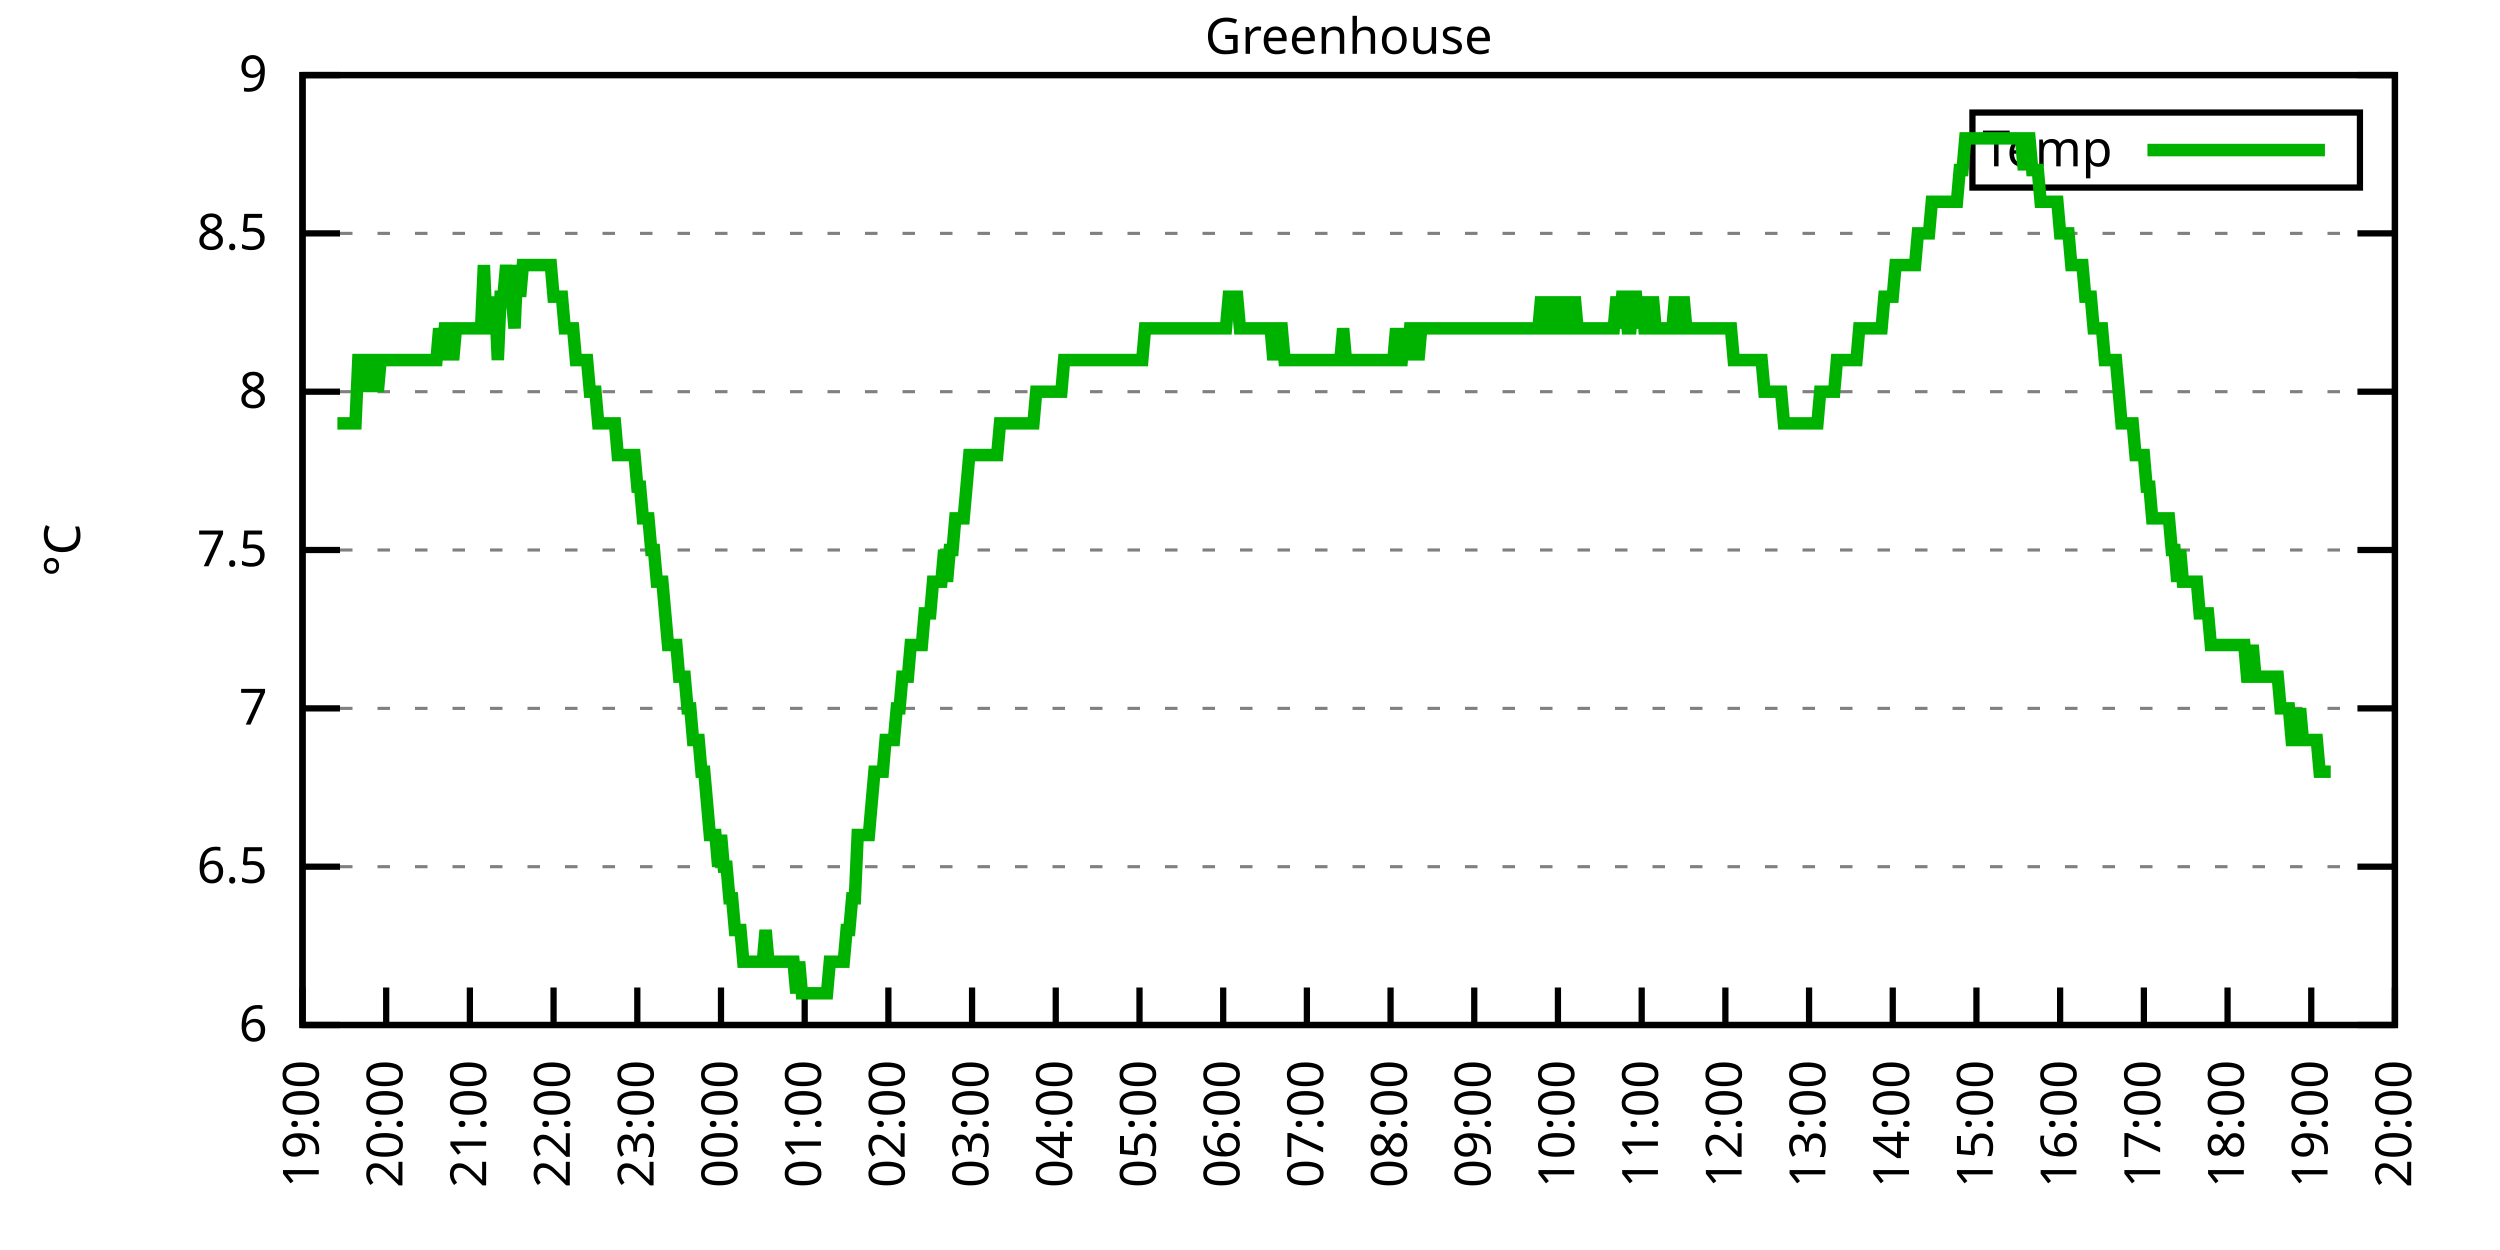
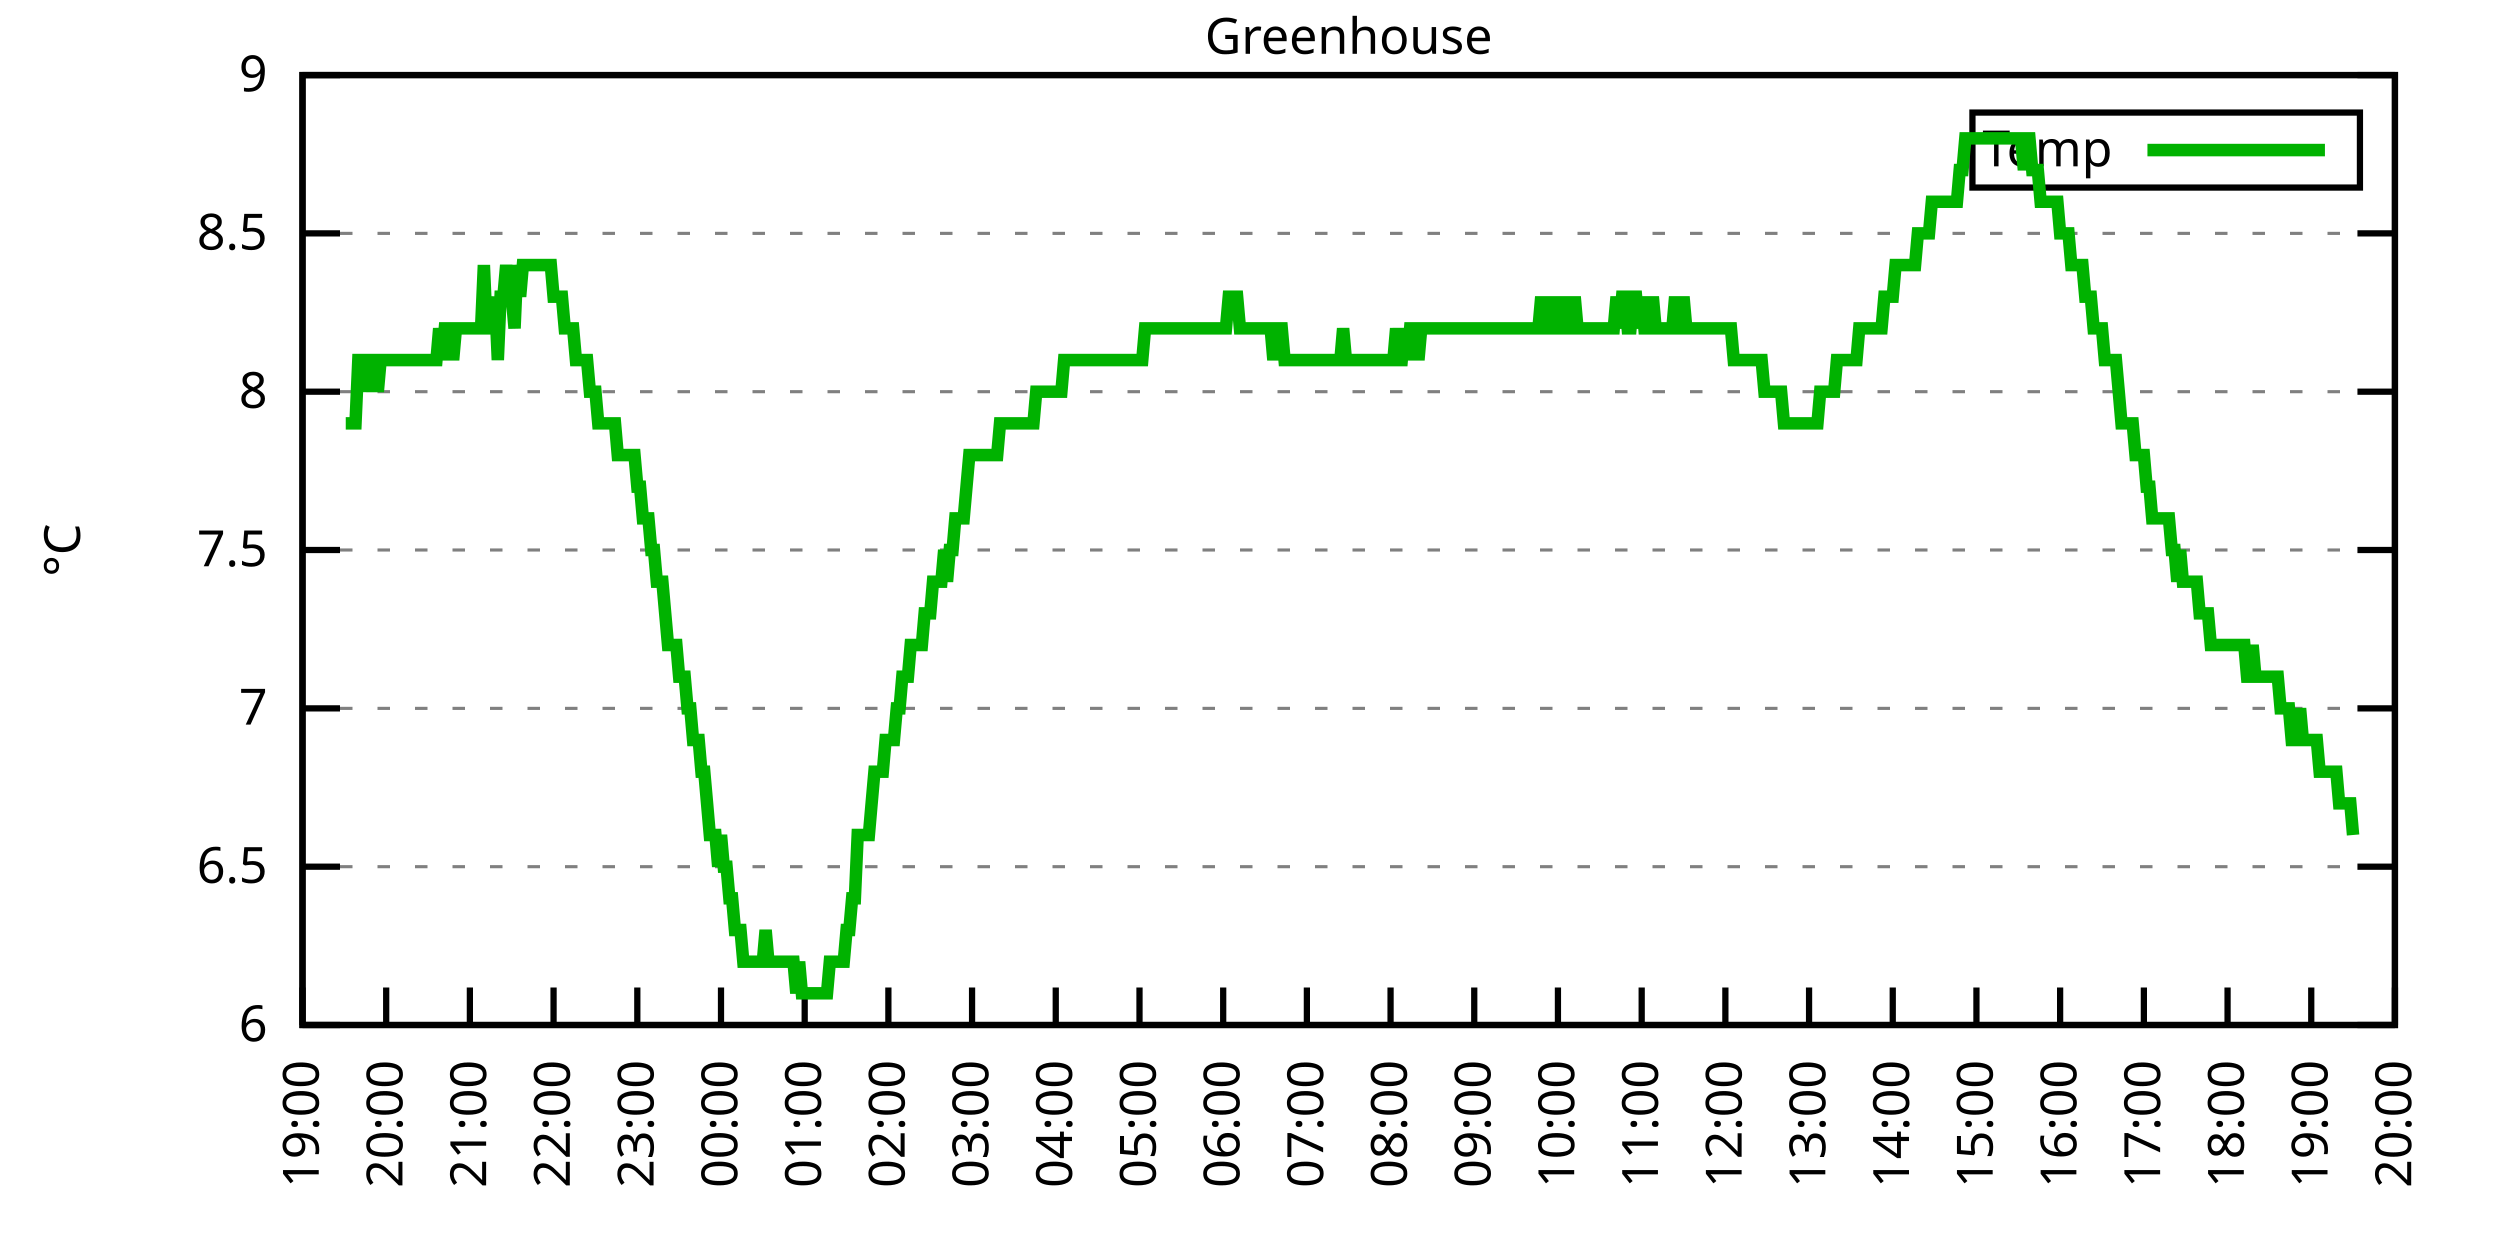
<svg xmlns="http://www.w3.org/2000/svg" xmlns:xlink="http://www.w3.org/1999/xlink" width="400" height="200" viewBox="0 0 400 200">
  <g id="gnuplot_canvas">
    <rect x="0" y="0" width="400" height="200" fill="none" />
    <defs>
      <circle id="gpDot" r="0.5" stroke-width="0.5" stroke="currentColor" />
      <path id="gpPt0" stroke-width="0.333" stroke="currentColor" d="M-1,0 h2 M0,-1 v2" />
      <path id="gpPt1" stroke-width="0.333" stroke="currentColor" d="M-1,-1 L1,1 M1,-1 L-1,1" />
      <path id="gpPt2" stroke-width="0.333" stroke="currentColor" d="M-1,0 L1,0 M0,-1 L0,1 M-1,-1 L1,1 M-1,1 L1,-1" />
      <rect id="gpPt3" stroke-width="0.333" stroke="currentColor" x="-1" y="-1" width="2" height="2" />
      <rect id="gpPt4" stroke-width="0.333" stroke="currentColor" fill="currentColor" x="-1" y="-1" width="2" height="2" />
      <circle id="gpPt5" stroke-width="0.333" stroke="currentColor" cx="0" cy="0" r="1" />
      <use xlink:href="#gpPt5" id="gpPt6" fill="currentColor" stroke="none" />
      <path id="gpPt7" stroke-width="0.333" stroke="currentColor" d="M0,-1.33 L-1.33,0.67 L1.33,0.67 z" />
      <use xlink:href="#gpPt7" id="gpPt8" fill="currentColor" stroke="none" />
      <use xlink:href="#gpPt7" id="gpPt9" stroke="currentColor" transform="rotate(180)" />
      <use xlink:href="#gpPt9" id="gpPt10" fill="currentColor" stroke="none" />
      <use xlink:href="#gpPt3" id="gpPt11" stroke="currentColor" transform="rotate(45)" />
      <use xlink:href="#gpPt11" id="gpPt12" fill="currentColor" stroke="none" />
      <path id="gpPt13" stroke-width="0.333" stroke="currentColor" d="M0,1.330 L1.265,0.411 L0.782,-1.067 L-0.782,-1.076 L-1.265,0.411 z" />
      <use xlink:href="#gpPt13" id="gpPt14" fill="currentColor" stroke="none" />
      <filter id="textbox" filterUnits="objectBoundingBox" x="0" y="0" height="1" width="1">
        <feFlood flood-color="white" flood-opacity="1" result="bgnd" />
        <feComposite in="SourceGraphic" in2="bgnd" operator="atop" />
      </filter>
      <filter id="greybox" filterUnits="objectBoundingBox" x="0" y="0" height="1" width="1">
        <feFlood flood-color="lightgrey" flood-opacity="1" result="grey" />
        <feComposite in="SourceGraphic" in2="grey" operator="atop" />
      </filter>
    </defs>
    <g fill="none" color="white" stroke="currentColor" stroke-width="1.00" stroke-linecap="butt" stroke-linejoin="miter">
</g>
    <g fill="none" color="black" stroke="currentColor" stroke-width="1.00" stroke-linecap="butt" stroke-linejoin="miter">
      <g stroke="none" shape-rendering="crispEdges">
        <polygon fill="rgb(255, 255, 255)" points="48.40,164.00 383.18,164.00 383.18,12.02 48.40,12.02 " />
      </g>
    </g>
    <g fill="none" color="black" stroke="currentColor" stroke-width="1.00" stroke-linecap="butt" stroke-linejoin="miter">
</g>
    <g fill="none" color="black" stroke="black" stroke-width="0.50" stroke-linecap="butt" stroke-linejoin="miter">
</g>
    <g fill="none" color="gray" stroke="currentColor" stroke-width="0.50" stroke-linecap="butt" stroke-linejoin="miter">
      <path stroke="gray" stroke-dasharray="2,4" class="gridline" d="M48.40,164.00 L383.19,164.00  " />
    </g>
    <g fill="none" color="gray" stroke="gray" stroke-width="1.00" stroke-linecap="butt" stroke-linejoin="miter">
</g>
    <g fill="none" color="black" stroke="currentColor" stroke-width="1.00" stroke-linecap="butt" stroke-linejoin="miter">
      <path stroke="black" d="M48.40,164.00 L54.40,164.00 M383.19,164.00 L377.19,164.00  " />
      <g transform="translate(42.80,166.60)" stroke="none" fill="black" font-family="Sans" font-size="8.00" text-anchor="end">
        <text>
          <tspan font-family="Sans"> 6</tspan>
        </text>
      </g>
    </g>
    <g fill="none" color="black" stroke="currentColor" stroke-width="1.00" stroke-linecap="butt" stroke-linejoin="miter">
</g>
    <g fill="none" color="black" stroke="black" stroke-width="0.50" stroke-linecap="butt" stroke-linejoin="miter">
</g>
    <g fill="none" color="gray" stroke="currentColor" stroke-width="0.50" stroke-linecap="butt" stroke-linejoin="miter">
      <path stroke="gray" stroke-dasharray="2,4" class="gridline" d="M48.40,138.67 L383.19,138.67  " />
    </g>
    <g fill="none" color="gray" stroke="gray" stroke-width="1.00" stroke-linecap="butt" stroke-linejoin="miter">
</g>
    <g fill="none" color="black" stroke="currentColor" stroke-width="1.00" stroke-linecap="butt" stroke-linejoin="miter">
      <path stroke="black" d="M48.40,138.67 L54.40,138.67 M383.19,138.67 L377.19,138.67  " />
      <g transform="translate(42.80,141.27)" stroke="none" fill="black" font-family="Sans" font-size="8.00" text-anchor="end">
        <text>
          <tspan font-family="Sans"> 6.5</tspan>
        </text>
      </g>
    </g>
    <g fill="none" color="black" stroke="currentColor" stroke-width="1.00" stroke-linecap="butt" stroke-linejoin="miter">
</g>
    <g fill="none" color="black" stroke="black" stroke-width="0.50" stroke-linecap="butt" stroke-linejoin="miter">
</g>
    <g fill="none" color="gray" stroke="currentColor" stroke-width="0.50" stroke-linecap="butt" stroke-linejoin="miter">
      <path stroke="gray" stroke-dasharray="2,4" class="gridline" d="M48.40,113.34 L383.19,113.34  " />
    </g>
    <g fill="none" color="gray" stroke="gray" stroke-width="1.00" stroke-linecap="butt" stroke-linejoin="miter">
</g>
    <g fill="none" color="black" stroke="currentColor" stroke-width="1.00" stroke-linecap="butt" stroke-linejoin="miter">
      <path stroke="black" d="M48.40,113.34 L54.40,113.34 M383.19,113.34 L377.19,113.34  " />
      <g transform="translate(42.80,115.94)" stroke="none" fill="black" font-family="Sans" font-size="8.00" text-anchor="end">
        <text>
          <tspan font-family="Sans"> 7</tspan>
        </text>
      </g>
    </g>
    <g fill="none" color="black" stroke="currentColor" stroke-width="1.00" stroke-linecap="butt" stroke-linejoin="miter">
</g>
    <g fill="none" color="black" stroke="black" stroke-width="0.50" stroke-linecap="butt" stroke-linejoin="miter">
</g>
    <g fill="none" color="gray" stroke="currentColor" stroke-width="0.50" stroke-linecap="butt" stroke-linejoin="miter">
      <path stroke="gray" stroke-dasharray="2,4" class="gridline" d="M48.40,88.00 L383.19,88.00  " />
    </g>
    <g fill="none" color="gray" stroke="gray" stroke-width="1.00" stroke-linecap="butt" stroke-linejoin="miter">
</g>
    <g fill="none" color="black" stroke="currentColor" stroke-width="1.00" stroke-linecap="butt" stroke-linejoin="miter">
      <path stroke="black" d="M48.40,88.00 L54.40,88.00 M383.19,88.00 L377.19,88.00  " />
      <g transform="translate(42.80,90.60)" stroke="none" fill="black" font-family="Sans" font-size="8.00" text-anchor="end">
        <text>
          <tspan font-family="Sans"> 7.5</tspan>
        </text>
      </g>
    </g>
    <g fill="none" color="black" stroke="currentColor" stroke-width="1.00" stroke-linecap="butt" stroke-linejoin="miter">
</g>
    <g fill="none" color="black" stroke="black" stroke-width="0.50" stroke-linecap="butt" stroke-linejoin="miter">
</g>
    <g fill="none" color="gray" stroke="currentColor" stroke-width="0.50" stroke-linecap="butt" stroke-linejoin="miter">
      <path stroke="gray" stroke-dasharray="2,4" class="gridline" d="M48.40,62.67 L383.19,62.67  " />
    </g>
    <g fill="none" color="gray" stroke="gray" stroke-width="1.00" stroke-linecap="butt" stroke-linejoin="miter">
</g>
    <g fill="none" color="black" stroke="currentColor" stroke-width="1.00" stroke-linecap="butt" stroke-linejoin="miter">
      <path stroke="black" d="M48.40,62.67 L54.40,62.67 M383.19,62.67 L377.19,62.67  " />
      <g transform="translate(42.80,65.27)" stroke="none" fill="black" font-family="Sans" font-size="8.00" text-anchor="end">
        <text>
          <tspan font-family="Sans"> 8</tspan>
        </text>
      </g>
    </g>
    <g fill="none" color="black" stroke="currentColor" stroke-width="1.00" stroke-linecap="butt" stroke-linejoin="miter">
</g>
    <g fill="none" color="black" stroke="black" stroke-width="0.50" stroke-linecap="butt" stroke-linejoin="miter">
</g>
    <g fill="none" color="gray" stroke="currentColor" stroke-width="0.50" stroke-linecap="butt" stroke-linejoin="miter">
      <path stroke="gray" stroke-dasharray="2,4" class="gridline" d="M48.40,37.34 L383.19,37.34  " />
    </g>
    <g fill="none" color="gray" stroke="gray" stroke-width="1.00" stroke-linecap="butt" stroke-linejoin="miter">
</g>
    <g fill="none" color="black" stroke="currentColor" stroke-width="1.00" stroke-linecap="butt" stroke-linejoin="miter">
      <path stroke="black" d="M48.40,37.34 L54.40,37.34 M383.19,37.34 L377.19,37.34  " />
      <g transform="translate(42.80,39.94)" stroke="none" fill="black" font-family="Sans" font-size="8.00" text-anchor="end">
        <text>
          <tspan font-family="Sans"> 8.5</tspan>
        </text>
      </g>
    </g>
    <g fill="none" color="black" stroke="currentColor" stroke-width="1.00" stroke-linecap="butt" stroke-linejoin="miter">
</g>
    <g fill="none" color="black" stroke="black" stroke-width="0.50" stroke-linecap="butt" stroke-linejoin="miter">
</g>
    <g fill="none" color="gray" stroke="currentColor" stroke-width="0.50" stroke-linecap="butt" stroke-linejoin="miter">
      <path stroke="gray" stroke-dasharray="2,4" class="gridline" d="M48.40,12.01 L383.19,12.01  " />
    </g>
    <g fill="none" color="gray" stroke="gray" stroke-width="1.00" stroke-linecap="butt" stroke-linejoin="miter">
</g>
    <g fill="none" color="black" stroke="currentColor" stroke-width="1.00" stroke-linecap="butt" stroke-linejoin="miter">
      <path stroke="black" d="M48.40,12.01 L54.40,12.01 M383.19,12.01 L377.19,12.01  " />
      <g transform="translate(42.80,14.61)" stroke="none" fill="black" font-family="Sans" font-size="8.00" text-anchor="end">
        <text>
          <tspan font-family="Sans"> 9</tspan>
        </text>
      </g>
    </g>
    <g fill="none" color="black" stroke="currentColor" stroke-width="1.00" stroke-linecap="butt" stroke-linejoin="miter">
      <path stroke="black" d="M48.40,164.00 L48.40,158.00  " />
      <g transform="translate(51.00,169.60) rotate(270.00)" stroke="none" fill="black" font-family="Sans" font-size="8.00" text-anchor="end">
        <text>
          <tspan font-family="Sans">19:00</tspan>
        </text>
      </g>
    </g>
    <g fill="none" color="black" stroke="currentColor" stroke-width="1.00" stroke-linecap="butt" stroke-linejoin="miter">
      <path stroke="black" d="M61.79,164.00 L61.79,158.00  " />
      <g transform="translate(64.39,169.60) rotate(270.00)" stroke="none" fill="black" font-family="Sans" font-size="8.00" text-anchor="end">
        <text>
          <tspan font-family="Sans">20:00</tspan>
        </text>
      </g>
    </g>
    <g fill="none" color="black" stroke="currentColor" stroke-width="1.00" stroke-linecap="butt" stroke-linejoin="miter">
      <path stroke="black" d="M75.18,164.00 L75.18,158.00  " />
      <g transform="translate(77.78,169.60) rotate(270.00)" stroke="none" fill="black" font-family="Sans" font-size="8.00" text-anchor="end">
        <text>
          <tspan font-family="Sans">21:00</tspan>
        </text>
      </g>
    </g>
    <g fill="none" color="black" stroke="currentColor" stroke-width="1.00" stroke-linecap="butt" stroke-linejoin="miter">
      <path stroke="black" d="M88.57,164.00 L88.57,158.00  " />
      <g transform="translate(91.17,169.60) rotate(270.00)" stroke="none" fill="black" font-family="Sans" font-size="8.00" text-anchor="end">
        <text>
          <tspan font-family="Sans">22:00</tspan>
        </text>
      </g>
    </g>
    <g fill="none" color="black" stroke="currentColor" stroke-width="1.00" stroke-linecap="butt" stroke-linejoin="miter">
      <path stroke="black" d="M101.97,164.00 L101.97,158.00  " />
      <g transform="translate(104.57,169.60) rotate(270.00)" stroke="none" fill="black" font-family="Sans" font-size="8.00" text-anchor="end">
        <text>
          <tspan font-family="Sans">23:00</tspan>
        </text>
      </g>
    </g>
    <g fill="none" color="black" stroke="currentColor" stroke-width="1.00" stroke-linecap="butt" stroke-linejoin="miter">
      <path stroke="black" d="M115.36,164.00 L115.36,158.00  " />
      <g transform="translate(117.96,169.60) rotate(270.00)" stroke="none" fill="black" font-family="Sans" font-size="8.00" text-anchor="end">
        <text>
          <tspan font-family="Sans">00:00</tspan>
        </text>
      </g>
    </g>
    <g fill="none" color="black" stroke="currentColor" stroke-width="1.00" stroke-linecap="butt" stroke-linejoin="miter">
      <path stroke="black" d="M128.75,164.00 L128.75,158.00  " />
      <g transform="translate(131.35,169.60) rotate(270.00)" stroke="none" fill="black" font-family="Sans" font-size="8.00" text-anchor="end">
        <text>
          <tspan font-family="Sans">01:00</tspan>
        </text>
      </g>
    </g>
    <g fill="none" color="black" stroke="currentColor" stroke-width="1.00" stroke-linecap="butt" stroke-linejoin="miter">
      <path stroke="black" d="M142.14,164.00 L142.14,158.00  " />
      <g transform="translate(144.74,169.60) rotate(270.00)" stroke="none" fill="black" font-family="Sans" font-size="8.00" text-anchor="end">
        <text>
          <tspan font-family="Sans">02:00</tspan>
        </text>
      </g>
    </g>
    <g fill="none" color="black" stroke="currentColor" stroke-width="1.00" stroke-linecap="butt" stroke-linejoin="miter">
      <path stroke="black" d="M155.53,164.00 L155.53,158.00  " />
      <g transform="translate(158.13,169.60) rotate(270.00)" stroke="none" fill="black" font-family="Sans" font-size="8.00" text-anchor="end">
        <text>
          <tspan font-family="Sans">03:00</tspan>
        </text>
      </g>
    </g>
    <g fill="none" color="black" stroke="currentColor" stroke-width="1.00" stroke-linecap="butt" stroke-linejoin="miter">
      <path stroke="black" d="M168.92,164.00 L168.92,158.00  " />
      <g transform="translate(171.52,169.60) rotate(270.00)" stroke="none" fill="black" font-family="Sans" font-size="8.00" text-anchor="end">
        <text>
          <tspan font-family="Sans">04:00</tspan>
        </text>
      </g>
    </g>
    <g fill="none" color="black" stroke="currentColor" stroke-width="1.00" stroke-linecap="butt" stroke-linejoin="miter">
      <path stroke="black" d="M182.32,164.00 L182.32,158.00  " />
      <g transform="translate(184.92,169.60) rotate(270.00)" stroke="none" fill="black" font-family="Sans" font-size="8.00" text-anchor="end">
        <text>
          <tspan font-family="Sans">05:00</tspan>
        </text>
      </g>
    </g>
    <g fill="none" color="black" stroke="currentColor" stroke-width="1.00" stroke-linecap="butt" stroke-linejoin="miter">
      <path stroke="black" d="M195.71,164.00 L195.71,158.00  " />
      <g transform="translate(198.31,169.60) rotate(270.00)" stroke="none" fill="black" font-family="Sans" font-size="8.00" text-anchor="end">
        <text>
          <tspan font-family="Sans">06:00</tspan>
        </text>
      </g>
    </g>
    <g fill="none" color="black" stroke="currentColor" stroke-width="1.00" stroke-linecap="butt" stroke-linejoin="miter">
      <path stroke="black" d="M209.10,164.00 L209.10,158.00  " />
      <g transform="translate(211.70,169.60) rotate(270.00)" stroke="none" fill="black" font-family="Sans" font-size="8.00" text-anchor="end">
        <text>
          <tspan font-family="Sans">07:00</tspan>
        </text>
      </g>
    </g>
    <g fill="none" color="black" stroke="currentColor" stroke-width="1.00" stroke-linecap="butt" stroke-linejoin="miter">
      <path stroke="black" d="M222.49,164.00 L222.49,158.00  " />
      <g transform="translate(225.09,169.60) rotate(270.00)" stroke="none" fill="black" font-family="Sans" font-size="8.00" text-anchor="end">
        <text>
          <tspan font-family="Sans">08:00</tspan>
        </text>
      </g>
    </g>
    <g fill="none" color="black" stroke="currentColor" stroke-width="1.00" stroke-linecap="butt" stroke-linejoin="miter">
      <path stroke="black" d="M235.88,164.00 L235.88,158.00  " />
      <g transform="translate(238.48,169.60) rotate(270.00)" stroke="none" fill="black" font-family="Sans" font-size="8.00" text-anchor="end">
        <text>
          <tspan font-family="Sans">09:00</tspan>
        </text>
      </g>
    </g>
    <g fill="none" color="black" stroke="currentColor" stroke-width="1.00" stroke-linecap="butt" stroke-linejoin="miter">
      <path stroke="black" d="M249.27,164.00 L249.27,158.00  " />
      <g transform="translate(251.87,169.60) rotate(270.00)" stroke="none" fill="black" font-family="Sans" font-size="8.00" text-anchor="end">
        <text>
          <tspan font-family="Sans">10:00</tspan>
        </text>
      </g>
    </g>
    <g fill="none" color="black" stroke="currentColor" stroke-width="1.00" stroke-linecap="butt" stroke-linejoin="miter">
      <path stroke="black" d="M262.67,164.00 L262.67,158.00  " />
      <g transform="translate(265.27,169.60) rotate(270.00)" stroke="none" fill="black" font-family="Sans" font-size="8.00" text-anchor="end">
        <text>
          <tspan font-family="Sans">11:00</tspan>
        </text>
      </g>
    </g>
    <g fill="none" color="black" stroke="currentColor" stroke-width="1.00" stroke-linecap="butt" stroke-linejoin="miter">
      <path stroke="black" d="M276.06,164.00 L276.06,158.00  " />
      <g transform="translate(278.66,169.60) rotate(270.00)" stroke="none" fill="black" font-family="Sans" font-size="8.00" text-anchor="end">
        <text>
          <tspan font-family="Sans">12:00</tspan>
        </text>
      </g>
    </g>
    <g fill="none" color="black" stroke="currentColor" stroke-width="1.00" stroke-linecap="butt" stroke-linejoin="miter">
      <path stroke="black" d="M289.45,164.00 L289.45,158.00  " />
      <g transform="translate(292.05,169.60) rotate(270.00)" stroke="none" fill="black" font-family="Sans" font-size="8.00" text-anchor="end">
        <text>
          <tspan font-family="Sans">13:00</tspan>
        </text>
      </g>
    </g>
    <g fill="none" color="black" stroke="currentColor" stroke-width="1.00" stroke-linecap="butt" stroke-linejoin="miter">
      <path stroke="black" d="M302.84,164.00 L302.84,158.00  " />
      <g transform="translate(305.44,169.60) rotate(270.00)" stroke="none" fill="black" font-family="Sans" font-size="8.00" text-anchor="end">
        <text>
          <tspan font-family="Sans">14:00</tspan>
        </text>
      </g>
    </g>
    <g fill="none" color="black" stroke="currentColor" stroke-width="1.00" stroke-linecap="butt" stroke-linejoin="miter">
      <path stroke="black" d="M316.23,164.00 L316.23,158.00  " />
      <g transform="translate(318.83,169.60) rotate(270.00)" stroke="none" fill="black" font-family="Sans" font-size="8.00" text-anchor="end">
        <text>
          <tspan font-family="Sans">15:00</tspan>
        </text>
      </g>
    </g>
    <g fill="none" color="black" stroke="currentColor" stroke-width="1.00" stroke-linecap="butt" stroke-linejoin="miter">
      <path stroke="black" d="M329.62,164.00 L329.62,158.00  " />
      <g transform="translate(332.22,169.60) rotate(270.00)" stroke="none" fill="black" font-family="Sans" font-size="8.00" text-anchor="end">
        <text>
          <tspan font-family="Sans">16:00</tspan>
        </text>
      </g>
    </g>
    <g fill="none" color="black" stroke="currentColor" stroke-width="1.00" stroke-linecap="butt" stroke-linejoin="miter">
      <path stroke="black" d="M343.02,164.00 L343.02,158.00  " />
      <g transform="translate(345.62,169.60) rotate(270.00)" stroke="none" fill="black" font-family="Sans" font-size="8.00" text-anchor="end">
        <text>
          <tspan font-family="Sans">17:00</tspan>
        </text>
      </g>
    </g>
    <g fill="none" color="black" stroke="currentColor" stroke-width="1.00" stroke-linecap="butt" stroke-linejoin="miter">
      <path stroke="black" d="M356.41,164.00 L356.41,158.00  " />
      <g transform="translate(359.01,169.60) rotate(270.00)" stroke="none" fill="black" font-family="Sans" font-size="8.00" text-anchor="end">
        <text>
          <tspan font-family="Sans">18:00</tspan>
        </text>
      </g>
    </g>
    <g fill="none" color="black" stroke="currentColor" stroke-width="1.00" stroke-linecap="butt" stroke-linejoin="miter">
      <path stroke="black" d="M369.80,164.00 L369.80,158.00  " />
      <g transform="translate(372.40,169.60) rotate(270.00)" stroke="none" fill="black" font-family="Sans" font-size="8.00" text-anchor="end">
        <text>
          <tspan font-family="Sans">19:00</tspan>
        </text>
      </g>
    </g>
    <g fill="none" color="black" stroke="currentColor" stroke-width="1.00" stroke-linecap="butt" stroke-linejoin="miter">
      <path stroke="black" d="M383.19,164.00 L383.19,158.00  " />
      <g transform="translate(385.79,169.60) rotate(270.00)" stroke="none" fill="black" font-family="Sans" font-size="8.00" text-anchor="end">
        <text>
          <tspan font-family="Sans">20:00</tspan>
        </text>
      </g>
    </g>
    <g fill="none" color="black" stroke="currentColor" stroke-width="1.00" stroke-linecap="butt" stroke-linejoin="miter">
</g>
    <g fill="none" color="black" stroke="currentColor" stroke-width="1.00" stroke-linecap="butt" stroke-linejoin="miter">
      <path stroke="black" d="M48.40,12.01 L48.40,164.00 L383.19,164.00 L383.19,12.01 L48.40,12.01 Z  " />
    </g>
    <g fill="none" color="black" stroke="currentColor" stroke-width="1.00" stroke-linecap="butt" stroke-linejoin="miter">
</g>
    <g fill="none" color="black" stroke="currentColor" stroke-width="1.00" stroke-linecap="butt" stroke-linejoin="miter">
      <path stroke="black" d="M315.59,30.01 L315.59,18.01 L377.59,18.01 L377.59,30.01 L315.59,30.01 Z  " />
    </g>
    <g id="Greenhouse_plot_1">
      <g fill="none" color="white" stroke="black" stroke-width="2.00" stroke-linecap="butt" stroke-linejoin="miter">
</g>
      <g fill="none" color="black" stroke="currentColor" stroke-width="2.00" stroke-linecap="butt" stroke-linejoin="miter">
        <g transform="translate(337.99,26.61)" stroke="none" fill="black" font-family="Sans" font-size="8.00" text-anchor="end">
          <text>
            <tspan font-family="Sans">Temp</tspan>
          </text>
        </g>
      </g>
      <g fill="none" color="black" stroke="currentColor" stroke-width="2.00" stroke-linecap="butt" stroke-linejoin="miter">
-         <path stroke="rgb(  0, 178,   0)" d="M343.59,24.01 L371.99,24.01 M53.98,67.74 L54.65,67.74 L55.10,67.74 L55.32,67.74 L55.99,67.74 L56.43,67.74   L56.88,67.74 L57.33,57.61 L57.77,57.61 L58.22,57.61 L58.67,57.61 L59.11,62.67 L59.56,57.61 L60.01,57.61   L60.45,62.67 L60.90,57.61 L61.35,57.61 L61.79,57.61 L62.24,57.61 L62.68,57.61 L63.13,57.61 L63.58,57.61   L64.02,57.61 L64.47,57.61 L64.92,57.61 L65.36,57.61 L65.81,57.61 L66.26,57.61 L66.70,57.61 L67.15,57.61   L67.59,57.61 L68.04,57.61 L68.49,57.61 L68.93,57.61 L69.38,57.61 L69.83,57.61 L70.27,52.54 L70.72,57.61   L71.17,52.54 L71.61,52.54 L72.06,52.54 L72.50,57.61 L72.95,52.54 L73.40,52.54 L73.84,52.54 L74.29,52.54   L74.74,52.54 L75.18,52.54 L75.63,52.54 L76.08,52.54 L76.52,52.54 L76.97,52.54 L77.42,42.41 L77.86,52.54   L78.31,52.54 L78.75,52.54 L79.20,47.47 L79.65,57.61 L80.09,47.47 L80.54,47.47 L80.99,42.41 L81.43,47.47   L81.88,47.47 L82.33,52.54 L82.77,42.41 L83.22,47.47 L83.66,42.41 L84.11,42.41 L84.56,42.41 L85.00,42.41   L85.45,42.41 L85.90,42.41 L86.34,42.41 L86.79,42.41 L87.24,42.41 L87.68,42.41 L88.13,42.41 L88.57,47.47   L89.02,47.47 L89.47,47.47 L89.91,47.47 L90.36,52.54 L90.81,52.54 L91.25,52.54 L91.70,52.54 L92.15,57.61   L92.59,57.61 L93.04,57.61 L93.49,57.61 L93.93,57.61 L94.38,62.67 L94.82,62.67 L95.27,62.67 L95.72,67.74   L96.16,67.74 L96.61,67.74 L97.06,67.74 L97.50,67.74 L97.95,67.74 L98.40,67.74 L98.84,72.81 L99.29,72.81   L99.73,72.81 L100.18,72.81 L100.63,72.81 L101.07,72.81 L101.52,72.81 L101.97,77.87 L102.41,77.87 L102.86,82.94   L103.31,82.94 L103.75,82.94 L104.20,88.00 L104.64,88.00 L105.09,93.07 L105.54,93.07 L105.98,93.07 L106.43,98.14   L106.88,103.20 L107.32,103.20 L107.77,103.20 L108.22,103.20 L108.66,108.27 L109.11,108.27 L109.55,108.27 L110.00,113.34   L110.45,113.34 L110.89,118.40 L111.34,118.40 L111.79,118.40 L112.23,123.47 L112.68,123.47 L113.13,128.54 L113.57,133.60   L114.02,133.60 L114.47,133.60 L114.91,138.67 L115.36,133.60 L115.80,138.67 L116.25,138.67 L116.70,143.73 L117.14,143.73   L117.59,148.80 L118.04,148.80 L118.48,148.80 L118.93,153.87 L119.38,153.87 L119.82,153.87 L120.27,153.87 L120.71,153.87   L121.16,153.87 L121.61,153.87 L122.05,153.87 L122.50,148.80 L122.95,153.87 L123.39,153.87 L123.84,153.87 L124.29,153.87   L124.73,153.87 L125.18,153.87 L125.62,153.87 L126.07,153.87 L126.52,153.87 L126.96,153.87 L127.41,158.93 L127.86,153.87   L128.30,158.93 L128.75,158.93 L129.20,158.93 L129.64,158.93 L130.09,158.93 L130.54,158.93 L130.98,158.93 L131.43,158.93   L131.87,158.93 L132.32,158.93 L132.77,153.87 L133.21,153.87 L133.66,153.87 L134.11,153.87 L134.55,153.87 L135.00,153.87   L135.45,148.80 L135.89,148.80 L136.34,143.73 L136.78,143.73 L137.23,133.60 L137.68,133.60 L138.12,133.60 L138.57,133.60   L139.02,133.60 L139.46,128.54 L139.91,123.47 L140.36,123.47 L140.80,123.47 L141.25,123.47 L141.69,118.40 L142.14,118.40   L142.59,118.40 L143.03,118.40 L143.48,113.34 L143.93,113.34 L144.37,108.27 L144.82,108.27 L145.27,108.27 L145.71,103.20   L146.16,103.20 L146.61,103.20 L147.05,103.20 L147.50,103.20 L147.94,98.14 L148.39,98.14 L148.84,98.14 L149.28,93.07   L149.73,93.07 L150.18,93.07 L150.62,93.07 L151.07,88.00 L151.52,93.07 L151.96,88.00 L152.41,88.00 L152.85,82.94   L153.30,82.94 L153.75,82.94 L154.19,82.94 L154.64,77.87 L155.09,72.81 L155.53,72.81 L155.98,72.81 L156.43,72.81   L156.87,72.81 L157.32,72.81 L157.76,72.81 L158.21,72.81 L158.66,72.81 L159.10,72.81 L159.55,72.81 L160.00,67.74   L160.44,67.74 L160.89,67.74 L161.34,67.74 L161.78,67.74 L162.23,67.74 L162.67,67.74 L163.12,67.74 L163.57,67.74   L164.01,67.74 L164.46,67.74 L164.91,67.74 L165.35,67.74 L165.80,62.67 L166.25,62.67 L166.69,62.67 L167.14,62.67   L167.59,62.67 L168.03,62.67 L168.48,62.67 L168.92,62.67 L169.37,62.67 L169.82,62.67 L170.26,57.61 L170.71,57.61   L171.16,57.61 L171.60,57.61 L172.05,57.61 L172.50,57.61 L172.94,57.61 L173.39,57.61 L173.83,57.61 L174.28,57.61   L174.73,57.61 L175.17,57.61 L175.62,57.61 L176.07,57.61 L176.51,57.61 L176.96,57.61 L177.41,57.61 L177.85,57.61   L178.30,57.61 L178.74,57.61 L179.19,57.61 L179.64,57.61 L180.08,57.61 L180.53,57.61 L180.98,57.61 L181.42,57.61   L181.87,57.61 L182.32,57.61 L182.76,57.61 L183.21,52.54 L183.66,52.54 L184.10,52.54 L184.55,52.54 L184.99,52.54   L185.44,52.54 L185.89,52.54 L186.33,52.54 L186.78,52.54 L187.23,52.54 L187.67,52.54 L188.12,52.54 L188.57,52.54   L189.01,52.54 L189.46,52.54 L189.90,52.54 L190.35,52.54 L190.80,52.54 L191.24,52.54 L191.69,52.54 L192.14,52.54   L192.58,52.54 L193.03,52.54 L193.48,52.54 L193.92,52.54 L194.37,52.54 L194.81,52.54 L195.26,52.54 L195.71,52.54   L196.15,52.54 L196.60,47.47 L197.05,47.47 L197.49,47.47 L197.94,47.47 L198.39,52.54 L198.83,52.54 L199.28,52.54   L199.73,52.54 L200.17,52.54 L200.62,52.54 L201.06,52.54 L201.51,52.54 L201.96,52.54 L202.40,52.54 L202.85,52.54   L203.30,52.54 L203.74,57.61 L204.19,52.54 L204.64,52.54 L205.08,52.54 L205.53,57.61 L205.97,57.61 L206.42,57.61   L206.87,57.61 L207.31,57.61 L207.76,57.61 L208.21,57.61 L208.65,57.61 L209.10,57.61 L209.55,57.61 L209.99,57.61   L210.44,57.61 L210.88,57.61 L211.33,57.61 L211.78,57.61 L212.22,57.61 L212.67,57.61 L213.12,57.61 L213.56,57.61   L214.01,57.61 L214.46,57.61 L214.90,52.54 L215.35,57.61 L215.80,57.61 L216.24,57.61 L216.69,57.61 L217.13,57.61   L217.58,57.61 L218.03,57.61 L218.47,57.61 L218.92,57.61 L219.37,57.61 L219.81,57.61 L220.26,57.61 L220.71,57.61   L221.15,57.61 L221.60,57.61 L222.04,57.61 L222.49,57.61 L222.94,57.61 L223.38,52.54 L223.83,57.61 L224.28,57.61   L224.72,52.54 L225.17,57.61 L225.62,52.54 L226.06,52.54 L226.51,52.54 L226.95,57.61 L227.40,52.54 L227.85,52.54   L228.29,52.54 L228.74,52.54 L229.19,52.54 L229.63,52.54 L230.08,52.54 L230.53,52.54 L230.97,52.54 L231.42,52.54   L231.86,52.54 L232.31,52.54 L232.76,52.54 L233.20,52.54 L233.65,52.54 L234.10,52.54 L234.54,52.54 L234.99,52.54   L235.44,52.54 L235.88,52.54 L236.33,52.54 L236.78,52.54 L237.22,52.54 L237.67,52.54 L238.11,52.54 L238.56,52.54   L239.01,52.54 L239.45,52.54 L239.90,52.54 L240.35,52.54 L240.79,52.54 L241.24,52.54 L241.69,52.54 L242.13,52.54   L242.58,52.54 L243.02,52.54 L243.47,52.54 L243.92,52.54 L244.36,52.54 L244.81,52.54 L245.26,52.54 L245.70,52.54   L246.15,52.54 L246.60,47.47 L247.04,52.54 L247.49,52.54 L247.93,47.47 L248.38,52.54 L248.83,52.54 L249.27,47.47   L249.72,52.54 L250.17,52.54 L250.61,47.47 L251.06,52.54 L251.51,52.54 L251.95,47.47 L252.40,52.54 L252.85,52.54   L253.29,52.54 L253.74,52.54 L254.18,52.54 L254.63,52.54 L255.08,52.54 L255.52,52.54 L255.97,52.54 L256.42,52.54   L256.86,52.54 L257.31,52.54 L257.76,52.54 L258.20,52.54 L258.65,47.47 L259.09,52.54 L259.54,47.47 L259.99,47.47   L260.43,52.54 L260.88,52.54 L261.33,47.47 L261.77,47.47 L262.22,52.54 L262.67,47.47 L263.11,52.54 L263.56,52.54   L264.00,52.54 L264.45,47.47 L264.90,52.54 L265.34,52.54 L265.79,52.54 L266.24,52.54 L266.68,52.54 L267.13,52.54   L267.58,52.54 L268.02,47.47 L268.47,52.54 L268.92,52.54 L269.36,47.47 L269.81,52.54 L270.25,52.54 L270.70,52.54   L271.15,52.54 L271.59,52.54 L272.04,52.54 L272.49,52.54 L272.93,52.54 L273.38,52.54 L273.83,52.54 L274.27,52.54   L274.72,52.54 L275.16,52.54 L275.61,52.54 L276.06,52.54 L276.50,52.54 L276.95,52.54 L277.40,57.61 L277.84,57.61   L278.29,57.61 L278.74,57.61 L279.18,57.61 L279.63,57.61 L280.07,57.61 L280.52,57.61 L280.97,57.61 L281.41,57.61   L281.86,57.61 L282.31,62.67 L282.75,62.67 L283.20,62.67 L283.65,62.67 L284.09,62.67 L284.54,62.67 L284.98,62.67   L285.43,67.74 L285.88,67.74 L286.32,67.74 L286.77,67.74 L287.22,67.74 L287.66,67.74 L288.11,67.74 L288.56,67.74   L289.00,67.74 L289.45,67.74 L289.90,67.74 L290.34,67.74 L290.79,67.74 L291.23,62.67 L291.68,62.67 L292.13,62.67   L292.57,62.67 L293.02,62.67 L293.47,62.67 L293.91,57.61 L294.36,57.61 L294.81,57.61 L295.25,57.61 L295.70,57.61   L296.14,57.61 L296.59,57.61 L297.04,57.61 L297.48,52.54 L297.93,52.54 L298.38,52.54 L298.82,52.54 L299.27,52.54   L299.72,52.54 L300.16,52.54 L300.61,52.54 L301.05,52.54 L301.50,47.47 L301.95,47.47 L302.39,47.47 L302.84,47.47   L303.29,42.41 L303.73,42.41 L304.18,42.41 L304.63,42.41 L305.07,42.41 L305.52,42.41 L305.97,42.41 L306.41,42.41   L306.86,37.34 L307.30,37.34 L307.75,37.34 L308.20,37.34 L308.64,37.34 L309.09,32.28 L309.54,32.28 L309.98,32.28   L310.43,32.28 L310.88,32.28 L311.32,32.28 L311.77,32.28 L312.21,32.28 L312.66,32.28 L313.11,32.28 L313.55,27.21   L314.00,27.21 L314.45,22.14 L314.89,22.14 L315.34,22.14 L315.79,22.14 L316.23,22.14 L316.68,22.14 L317.12,22.14   L317.57,22.14 L318.02,22.14 L318.46,22.14 L318.91,22.14 L319.36,22.14 L319.80,22.14 L320.25,22.14 L320.70,22.14   L321.14,22.14 L321.59,22.14 L322.04,22.14 L322.48,22.14 L322.93,22.14 L323.37,22.14 L323.82,27.21 L324.27,22.14   L324.71,22.14 L325.16,27.21 L325.61,27.21 L326.05,27.21 L326.50,32.28 L326.95,32.28 L327.39,32.28 L327.84,32.28   L328.28,32.28 L328.73,32.28 L329.18,32.28 L329.62,37.34 L330.07,37.34 L330.52,37.34 L330.96,37.34 L331.41,42.41   L331.86,42.41 L332.30,42.41 L332.75,42.41 L333.19,42.41 L333.64,47.47 L334.09,47.47 L334.53,47.47 L334.98,52.54   L335.43,52.54 L335.87,52.54 L336.32,52.54 L336.77,57.61 L337.21,57.61 L337.66,57.61 L338.10,57.61 L338.55,57.61   L339.00,62.67 L339.44,67.74 L339.89,67.74 L340.34,67.74 L340.78,67.74 L341.23,67.74 L341.68,72.81 L342.12,72.81   L342.57,72.81 L343.02,72.81 L343.46,77.87 L343.91,77.87 L344.35,82.94 L344.80,82.94 L345.25,82.94 L345.69,82.94   L346.14,82.94 L346.59,82.94 L347.03,82.94 L347.48,88.00 L347.93,88.00 L348.37,93.07 L348.82,88.00 L349.26,93.07   L349.71,93.07 L350.16,93.07 L350.60,93.07 L351.05,93.07 L351.50,93.07 L351.94,98.14 L352.39,98.14 L352.84,98.14   L353.28,98.14 L353.73,103.20 L354.17,103.20 L354.62,103.20 L355.07,103.20 L355.51,103.20 L355.96,103.20 L356.41,103.20   L356.85,103.20 L357.30,103.20 L357.75,103.20 L358.19,103.20 L358.64,103.20 L359.09,103.20 L359.53,108.27 L359.98,108.27   L360.42,103.20 L360.87,108.27 L361.32,108.27 L361.76,108.27 L362.21,108.27 L362.66,108.27 L363.10,108.27 L363.55,108.27   L364.00,108.27 L364.44,108.27 L364.89,113.34 L365.33,113.34 L365.78,113.34 L366.23,113.34 L366.67,118.40 L367.12,118.40   L367.57,118.40 L368.01,113.34 L368.46,118.40 L368.91,118.40 L369.35,118.40 L369.80,118.40 L370.24,118.40 L370.69,118.40   L371.14,123.47 L371.58,123.47 L372.03,123.47 L372.48,123.47 L372.92,123.47  " />
+         <path stroke="rgb(  0, 178,   0)" d="M343.59,24.01 L371.99,24.01 M55.32,67.74 L55.99,67.74 L56.43,67.74 L56.88,67.74 L57.33,57.61 L57.77,57.61   L58.22,57.61 L58.67,57.61 L59.11,62.67 L59.56,57.61 L60.01,57.61 L60.45,62.67 L60.90,57.61 L61.35,57.61   L61.79,57.61 L62.24,57.61 L62.68,57.61 L63.13,57.61 L63.58,57.61 L64.02,57.61 L64.47,57.61 L64.92,57.61   L65.36,57.61 L65.81,57.61 L66.26,57.61 L66.70,57.61 L67.15,57.61 L67.59,57.61 L68.04,57.61 L68.49,57.61   L68.93,57.61 L69.38,57.61 L69.83,57.61 L70.27,52.54 L70.72,57.61 L71.17,52.54 L71.61,52.54 L72.06,52.54   L72.50,57.61 L72.95,52.54 L73.40,52.54 L73.84,52.54 L74.29,52.54 L74.74,52.54 L75.18,52.54 L75.63,52.54   L76.08,52.54 L76.52,52.54 L76.97,52.54 L77.42,42.41 L77.86,52.54 L78.31,52.54 L78.75,52.54 L79.20,47.47   L79.65,57.61 L80.09,47.47 L80.54,47.47 L80.99,42.41 L81.43,47.47 L81.88,47.47 L82.33,52.54 L82.77,42.41   L83.22,47.47 L83.66,42.41 L84.11,42.41 L84.56,42.41 L85.00,42.41 L85.45,42.41 L85.90,42.41 L86.34,42.41   L86.79,42.41 L87.24,42.41 L87.68,42.41 L88.13,42.41 L88.57,47.47 L89.02,47.47 L89.47,47.47 L89.91,47.47   L90.36,52.54 L90.81,52.54 L91.25,52.54 L91.70,52.54 L92.15,57.61 L92.59,57.61 L93.04,57.61 L93.49,57.61   L93.93,57.61 L94.38,62.67 L94.82,62.67 L95.27,62.67 L95.72,67.74 L96.16,67.74 L96.61,67.74 L97.06,67.74   L97.50,67.74 L97.95,67.74 L98.40,67.74 L98.84,72.81 L99.29,72.81 L99.73,72.81 L100.18,72.81 L100.63,72.81   L101.07,72.81 L101.52,72.81 L101.97,77.87 L102.41,77.87 L102.86,82.94 L103.31,82.94 L103.75,82.94 L104.20,88.00   L104.64,88.00 L105.09,93.07 L105.54,93.07 L105.98,93.07 L106.43,98.14 L106.88,103.20 L107.32,103.20 L107.77,103.20   L108.22,103.20 L108.66,108.27 L109.11,108.27 L109.55,108.27 L110.00,113.34 L110.45,113.34 L110.89,118.40 L111.34,118.40   L111.79,118.40 L112.23,123.47 L112.68,123.47 L113.13,128.54 L113.57,133.60 L114.02,133.60 L114.47,133.60 L114.91,138.67   L115.36,133.60 L115.80,138.67 L116.25,138.67 L116.70,143.73 L117.14,143.73 L117.59,148.80 L118.04,148.80 L118.48,148.80   L118.93,153.87 L119.38,153.87 L119.82,153.87 L120.27,153.87 L120.71,153.87 L121.16,153.87 L121.61,153.87 L122.05,153.87   L122.50,148.80 L122.95,153.87 L123.39,153.87 L123.84,153.87 L124.29,153.87 L124.73,153.87 L125.18,153.87 L125.62,153.87   L126.07,153.87 L126.52,153.87 L126.96,153.87 L127.41,158.93 L127.86,153.87 L128.30,158.93 L128.75,158.93 L129.20,158.93   L129.64,158.93 L130.09,158.93 L130.54,158.93 L130.98,158.93 L131.43,158.93 L131.87,158.93 L132.32,158.93 L132.77,153.87   L133.21,153.87 L133.66,153.87 L134.11,153.87 L134.55,153.87 L135.00,153.87 L135.45,148.80 L135.89,148.80 L136.34,143.73   L136.78,143.73 L137.23,133.60 L137.68,133.60 L138.12,133.60 L138.57,133.60 L139.02,133.60 L139.46,128.54 L139.91,123.47   L140.36,123.47 L140.80,123.47 L141.25,123.47 L141.69,118.40 L142.14,118.40 L142.59,118.40 L143.03,118.40 L143.48,113.34   L143.93,113.34 L144.37,108.27 L144.82,108.27 L145.27,108.27 L145.71,103.20 L146.16,103.20 L146.61,103.20 L147.05,103.20   L147.50,103.20 L147.94,98.14 L148.39,98.14 L148.84,98.14 L149.28,93.07 L149.73,93.07 L150.18,93.07 L150.62,93.07   L151.07,88.00 L151.52,93.07 L151.96,88.00 L152.41,88.00 L152.85,82.94 L153.30,82.94 L153.75,82.94 L154.19,82.94   L154.64,77.87 L155.09,72.81 L155.53,72.81 L155.98,72.81 L156.43,72.81 L156.87,72.81 L157.32,72.81 L157.76,72.81   L158.21,72.81 L158.66,72.81 L159.10,72.81 L159.55,72.81 L160.00,67.74 L160.44,67.74 L160.89,67.74 L161.34,67.74   L161.78,67.74 L162.23,67.74 L162.67,67.74 L163.12,67.74 L163.57,67.74 L164.01,67.74 L164.46,67.74 L164.91,67.74   L165.35,67.74 L165.80,62.67 L166.25,62.67 L166.69,62.67 L167.14,62.67 L167.59,62.67 L168.03,62.67 L168.48,62.67   L168.92,62.67 L169.37,62.67 L169.82,62.67 L170.26,57.61 L170.71,57.61 L171.16,57.61 L171.60,57.61 L172.05,57.61   L172.50,57.61 L172.94,57.61 L173.39,57.61 L173.83,57.61 L174.28,57.61 L174.73,57.61 L175.17,57.61 L175.62,57.61   L176.07,57.61 L176.51,57.61 L176.96,57.61 L177.41,57.61 L177.85,57.61 L178.30,57.61 L178.74,57.61 L179.19,57.61   L179.64,57.61 L180.08,57.61 L180.53,57.61 L180.98,57.61 L181.42,57.61 L181.87,57.61 L182.32,57.61 L182.76,57.61   L183.21,52.54 L183.66,52.54 L184.10,52.54 L184.55,52.54 L184.99,52.54 L185.44,52.54 L185.89,52.54 L186.33,52.54   L186.78,52.54 L187.23,52.54 L187.67,52.54 L188.12,52.54 L188.57,52.54 L189.01,52.54 L189.46,52.54 L189.90,52.54   L190.35,52.54 L190.80,52.54 L191.24,52.54 L191.69,52.54 L192.14,52.54 L192.58,52.54 L193.03,52.54 L193.48,52.54   L193.92,52.54 L194.37,52.54 L194.81,52.54 L195.26,52.54 L195.71,52.54 L196.15,52.54 L196.60,47.47 L197.05,47.47   L197.49,47.47 L197.94,47.47 L198.39,52.54 L198.83,52.54 L199.28,52.54 L199.73,52.54 L200.17,52.54 L200.62,52.54   L201.06,52.54 L201.51,52.54 L201.96,52.54 L202.40,52.54 L202.85,52.54 L203.30,52.54 L203.74,57.61 L204.19,52.54   L204.64,52.54 L205.08,52.54 L205.53,57.61 L205.97,57.61 L206.42,57.61 L206.87,57.61 L207.31,57.61 L207.76,57.61   L208.21,57.61 L208.65,57.61 L209.10,57.61 L209.55,57.61 L209.99,57.61 L210.44,57.61 L210.88,57.61 L211.33,57.61   L211.78,57.61 L212.22,57.61 L212.67,57.61 L213.12,57.61 L213.56,57.61 L214.01,57.61 L214.46,57.61 L214.90,52.54   L215.35,57.61 L215.80,57.61 L216.24,57.61 L216.69,57.61 L217.13,57.61 L217.58,57.61 L218.03,57.61 L218.47,57.61   L218.92,57.61 L219.37,57.61 L219.81,57.61 L220.26,57.61 L220.71,57.61 L221.15,57.61 L221.60,57.61 L222.04,57.61   L222.49,57.61 L222.94,57.61 L223.38,52.54 L223.83,57.61 L224.28,57.61 L224.72,52.54 L225.17,57.61 L225.62,52.54   L226.06,52.54 L226.51,52.54 L226.95,57.61 L227.40,52.54 L227.85,52.54 L228.29,52.54 L228.74,52.54 L229.19,52.54   L229.63,52.54 L230.08,52.54 L230.53,52.54 L230.97,52.54 L231.42,52.54 L231.86,52.54 L232.31,52.54 L232.76,52.54   L233.20,52.54 L233.65,52.54 L234.10,52.54 L234.54,52.54 L234.99,52.54 L235.44,52.54 L235.88,52.54 L236.33,52.54   L236.78,52.54 L237.22,52.54 L237.67,52.54 L238.11,52.54 L238.56,52.54 L239.01,52.54 L239.45,52.54 L239.90,52.54   L240.35,52.54 L240.79,52.54 L241.24,52.54 L241.69,52.54 L242.13,52.54 L242.58,52.54 L243.02,52.54 L243.47,52.54   L243.92,52.54 L244.36,52.54 L244.81,52.54 L245.26,52.54 L245.70,52.54 L246.15,52.54 L246.60,47.47 L247.04,52.54   L247.49,52.54 L247.93,47.47 L248.38,52.54 L248.83,52.54 L249.27,47.47 L249.72,52.54 L250.17,52.54 L250.61,47.47   L251.06,52.54 L251.51,52.54 L251.95,47.47 L252.40,52.54 L252.85,52.54 L253.29,52.54 L253.74,52.54 L254.18,52.54   L254.63,52.54 L255.08,52.54 L255.52,52.54 L255.97,52.54 L256.42,52.54 L256.86,52.54 L257.31,52.54 L257.76,52.54   L258.20,52.54 L258.65,47.47 L259.09,52.54 L259.54,47.47 L259.99,47.47 L260.43,52.54 L260.88,52.54 L261.33,47.47   L261.77,47.47 L262.22,52.54 L262.67,47.47 L263.11,52.54 L263.56,52.54 L264.00,52.54 L264.45,47.47 L264.90,52.54   L265.34,52.54 L265.79,52.54 L266.24,52.54 L266.68,52.54 L267.13,52.54 L267.58,52.54 L268.02,47.47 L268.47,52.54   L268.92,52.54 L269.36,47.47 L269.81,52.54 L270.25,52.54 L270.70,52.54 L271.15,52.54 L271.59,52.54 L272.04,52.54   L272.49,52.54 L272.93,52.54 L273.38,52.54 L273.83,52.54 L274.27,52.54 L274.72,52.54 L275.16,52.54 L275.61,52.54   L276.06,52.54 L276.50,52.54 L276.95,52.54 L277.40,57.61 L277.84,57.61 L278.29,57.61 L278.74,57.61 L279.18,57.61   L279.63,57.61 L280.07,57.61 L280.52,57.61 L280.97,57.61 L281.41,57.61 L281.86,57.61 L282.31,62.67 L282.75,62.67   L283.20,62.67 L283.65,62.67 L284.09,62.67 L284.54,62.67 L284.98,62.67 L285.43,67.74 L285.88,67.74 L286.32,67.74   L286.77,67.74 L287.22,67.74 L287.66,67.74 L288.11,67.74 L288.56,67.74 L289.00,67.74 L289.45,67.74 L289.90,67.74   L290.34,67.74 L290.79,67.74 L291.23,62.67 L291.68,62.67 L292.13,62.67 L292.57,62.67 L293.02,62.67 L293.47,62.67   L293.91,57.61 L294.36,57.61 L294.81,57.61 L295.25,57.61 L295.70,57.61 L296.14,57.61 L296.59,57.61 L297.04,57.61   L297.48,52.54 L297.93,52.54 L298.38,52.54 L298.82,52.54 L299.27,52.54 L299.72,52.54 L300.16,52.54 L300.61,52.54   L301.05,52.54 L301.50,47.47 L301.95,47.47 L302.39,47.47 L302.84,47.47 L303.29,42.41 L303.73,42.41 L304.18,42.41   L304.63,42.41 L305.07,42.41 L305.52,42.41 L305.97,42.41 L306.41,42.41 L306.86,37.34 L307.30,37.34 L307.75,37.34   L308.20,37.34 L308.64,37.34 L309.09,32.28 L309.54,32.28 L309.98,32.28 L310.43,32.28 L310.88,32.28 L311.32,32.28   L311.77,32.28 L312.21,32.28 L312.66,32.28 L313.11,32.28 L313.55,27.21 L314.00,27.21 L314.45,22.14 L314.89,22.14   L315.34,22.14 L315.79,22.14 L316.23,22.14 L316.68,22.14 L317.12,22.14 L317.57,22.14 L318.02,22.14 L318.46,22.14   L318.91,22.14 L319.36,22.14 L319.80,22.14 L320.25,22.14 L320.70,22.14 L321.14,22.14 L321.59,22.14 L322.04,22.14   L322.48,22.14 L322.93,22.14 L323.37,22.14 L323.82,27.21 L324.27,22.14 L324.71,22.14 L325.16,27.21 L325.61,27.21   L326.05,27.21 L326.50,32.28 L326.95,32.28 L327.39,32.28 L327.84,32.28 L328.28,32.28 L328.73,32.28 L329.18,32.28   L329.62,37.34 L330.07,37.34 L330.52,37.34 L330.96,37.34 L331.41,42.41 L331.86,42.41 L332.30,42.41 L332.75,42.41   L333.19,42.41 L333.64,47.47 L334.09,47.47 L334.53,47.47 L334.98,52.54 L335.43,52.54 L335.87,52.54 L336.32,52.54   L336.77,57.61 L337.21,57.61 L337.66,57.61 L338.10,57.61 L338.55,57.61 L339.00,62.67 L339.44,67.74 L339.89,67.74   L340.34,67.74 L340.78,67.74 L341.23,67.74 L341.68,72.81 L342.12,72.81 L342.57,72.81 L343.02,72.81 L343.46,77.87   L343.91,77.87 L344.35,82.94 L344.80,82.94 L345.25,82.94 L345.69,82.94 L346.14,82.94 L346.59,82.94 L347.03,82.94   L347.48,88.00 L347.93,88.00 L348.37,93.07 L348.82,88.00 L349.26,93.07 L349.71,93.07 L350.16,93.07 L350.60,93.07   L351.05,93.07 L351.50,93.07 L351.94,98.14 L352.39,98.14 L352.84,98.14 L353.28,98.14 L353.73,103.20 L354.17,103.20   L354.62,103.20 L355.07,103.20 L355.51,103.20 L355.96,103.20 L356.41,103.20 L356.85,103.20 L357.30,103.20 L357.75,103.20   L358.19,103.20 L358.64,103.20 L359.09,103.20 L359.53,108.27 L359.98,108.27 L360.42,103.20 L360.87,108.27 L361.32,108.27   L361.76,108.27 L362.21,108.27 L362.66,108.27 L363.10,108.27 L363.55,108.27 L364.00,108.27 L364.44,108.27 L364.89,113.34   L365.33,113.34 L365.78,113.34 L366.23,113.34 L366.67,118.40 L367.12,118.40 L367.57,118.40 L368.01,113.34 L368.46,118.40   L368.91,118.40 L369.35,118.40 L369.80,118.40 L370.24,118.40 L370.69,118.40 L371.14,123.47 L371.58,123.47 L372.03,123.47   L372.48,123.47 L372.92,123.47 L373.37,123.47 L373.82,123.47 L374.26,128.54 L374.71,128.54 L375.16,128.54 L375.60,128.54   L376.05,128.54 L376.49,133.60  " />
      </g>
    </g>
    <g fill="none" color="black" stroke="currentColor" stroke-width="2.00" stroke-linecap="butt" stroke-linejoin="miter">
</g>
    <g fill="none" color="black" stroke="black" stroke-width="1.00" stroke-linecap="butt" stroke-linejoin="miter">
</g>
    <g fill="none" color="black" stroke="currentColor" stroke-width="1.00" stroke-linecap="butt" stroke-linejoin="miter">
      <path stroke="black" d="M48.40,12.01 L48.40,164.00 L383.19,164.00 L383.19,12.01 L48.40,12.01 Z  " />
      <g transform="translate(12.80,88.01) rotate(270.00)" stroke="none" fill="black" font-family="Sans" font-size="8.00" text-anchor="middle">
        <text>
          <tspan font-family="Sans">°C</tspan>
        </text>
      </g>
    </g>
    <g fill="none" color="black" stroke="currentColor" stroke-width="1.00" stroke-linecap="butt" stroke-linejoin="miter">
</g>
    <g fill="none" color="black" stroke="currentColor" stroke-width="1.00" stroke-linecap="butt" stroke-linejoin="miter">
      <g transform="translate(215.79,8.61)" stroke="none" fill="black" font-family="Sans" font-size="8.00" text-anchor="middle">
        <text>
          <tspan font-family="Sans">Greenhouse</tspan>
        </text>
      </g>
    </g>
    <g fill="none" color="black" stroke="currentColor" stroke-width="1.00" stroke-linecap="butt" stroke-linejoin="miter">
</g>
  </g>
</svg>
